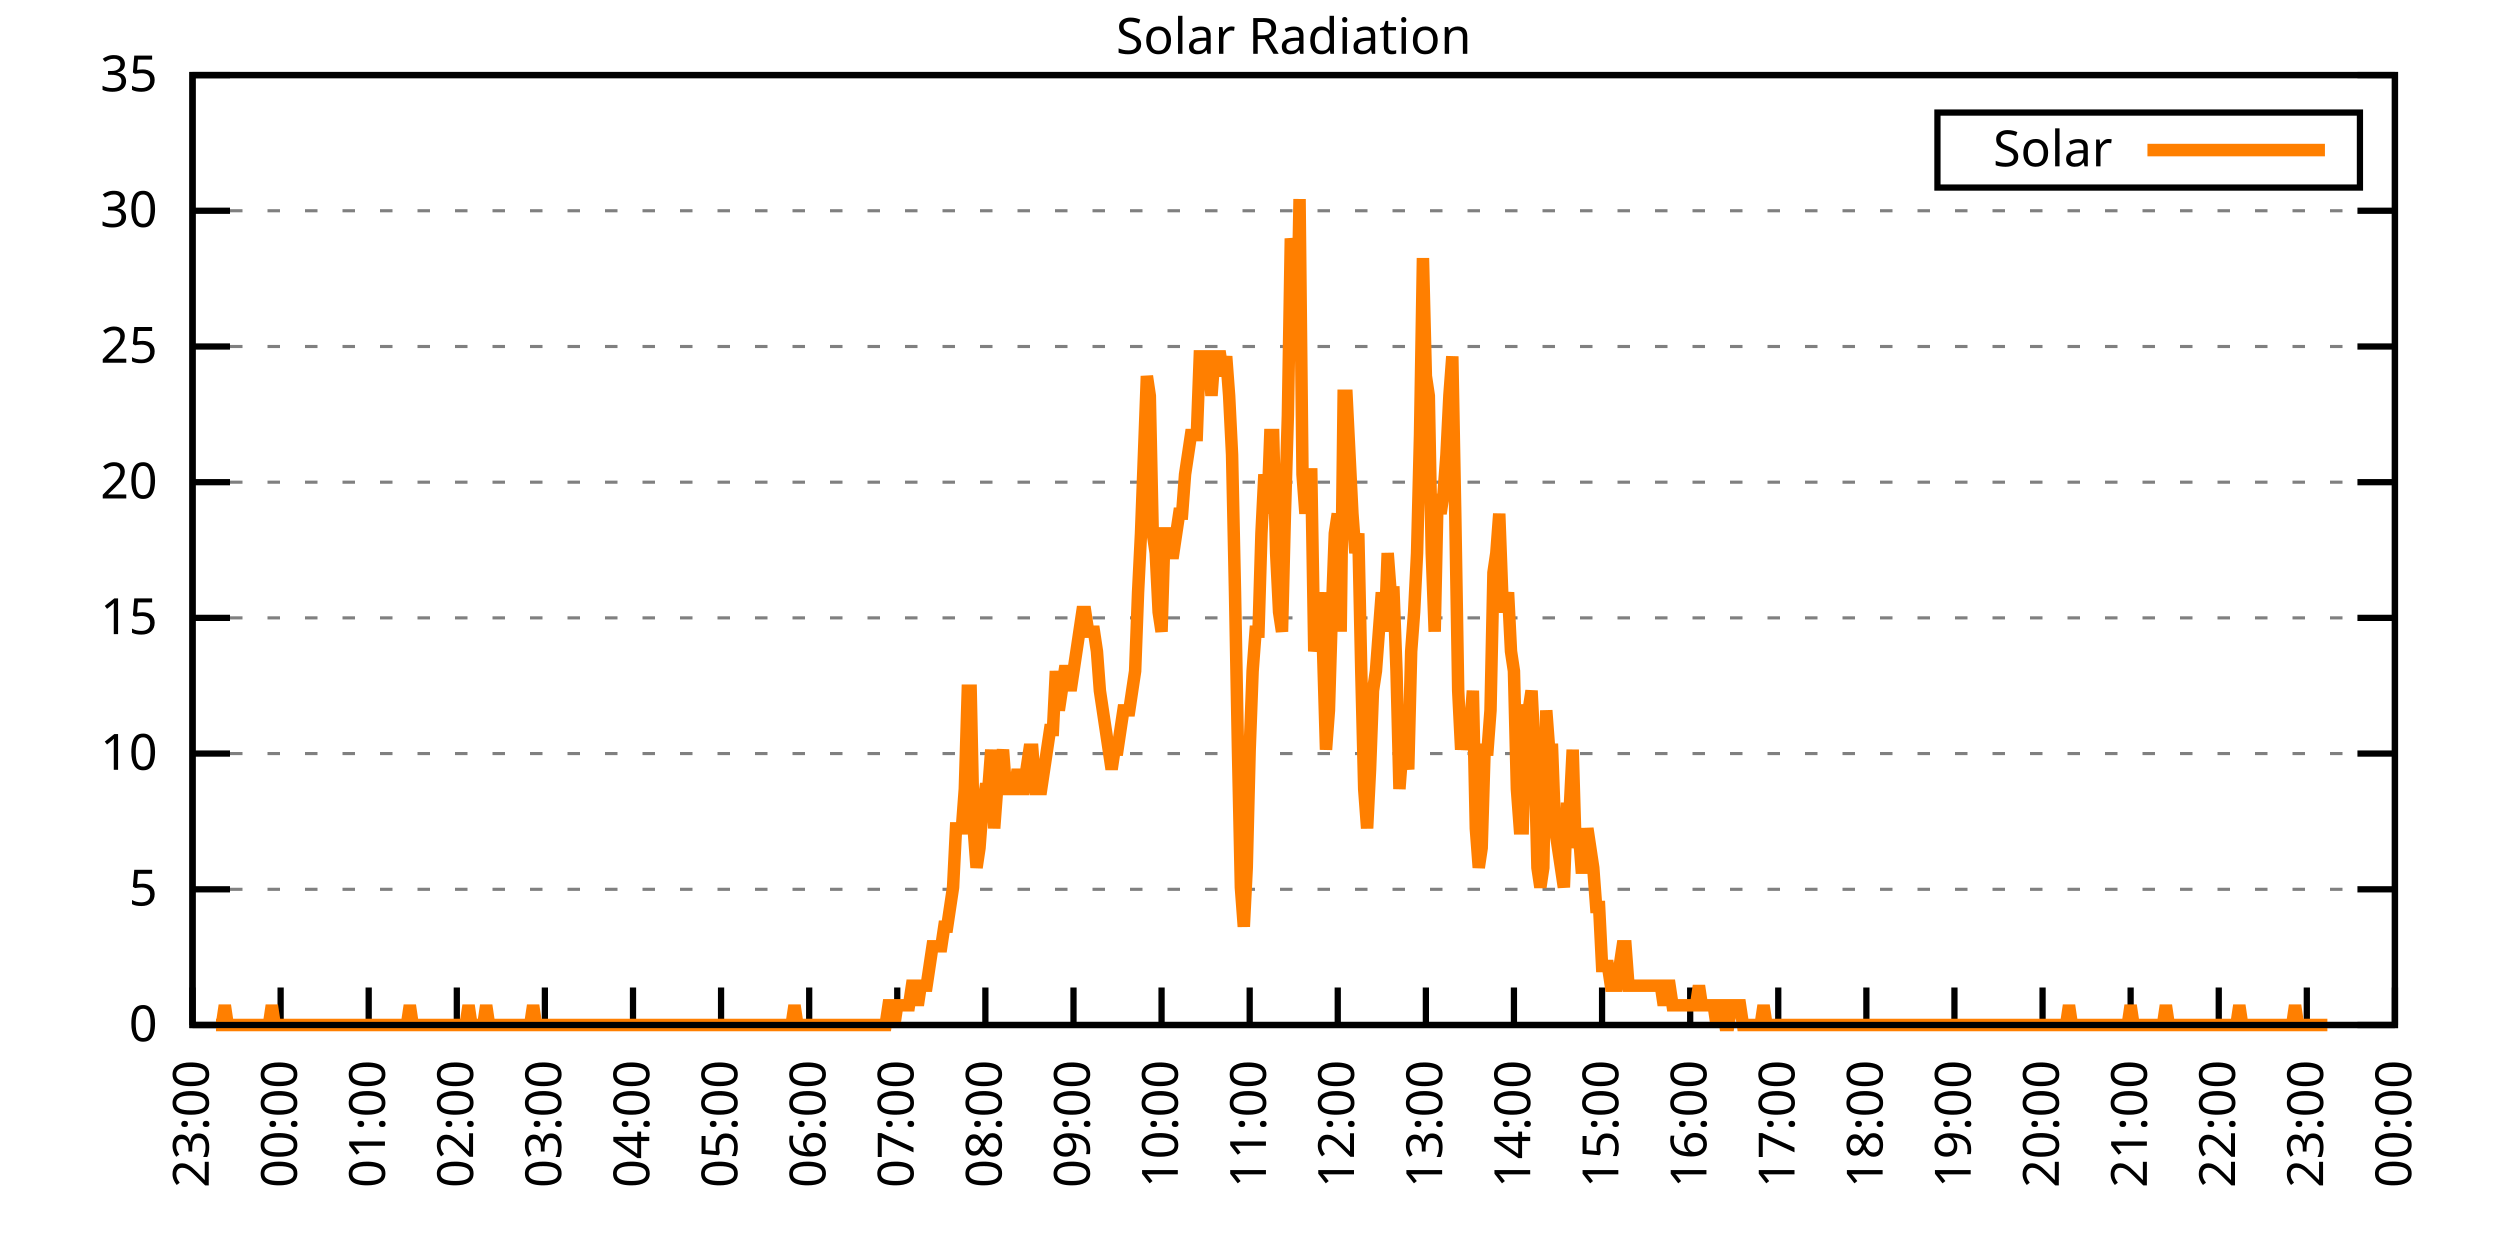
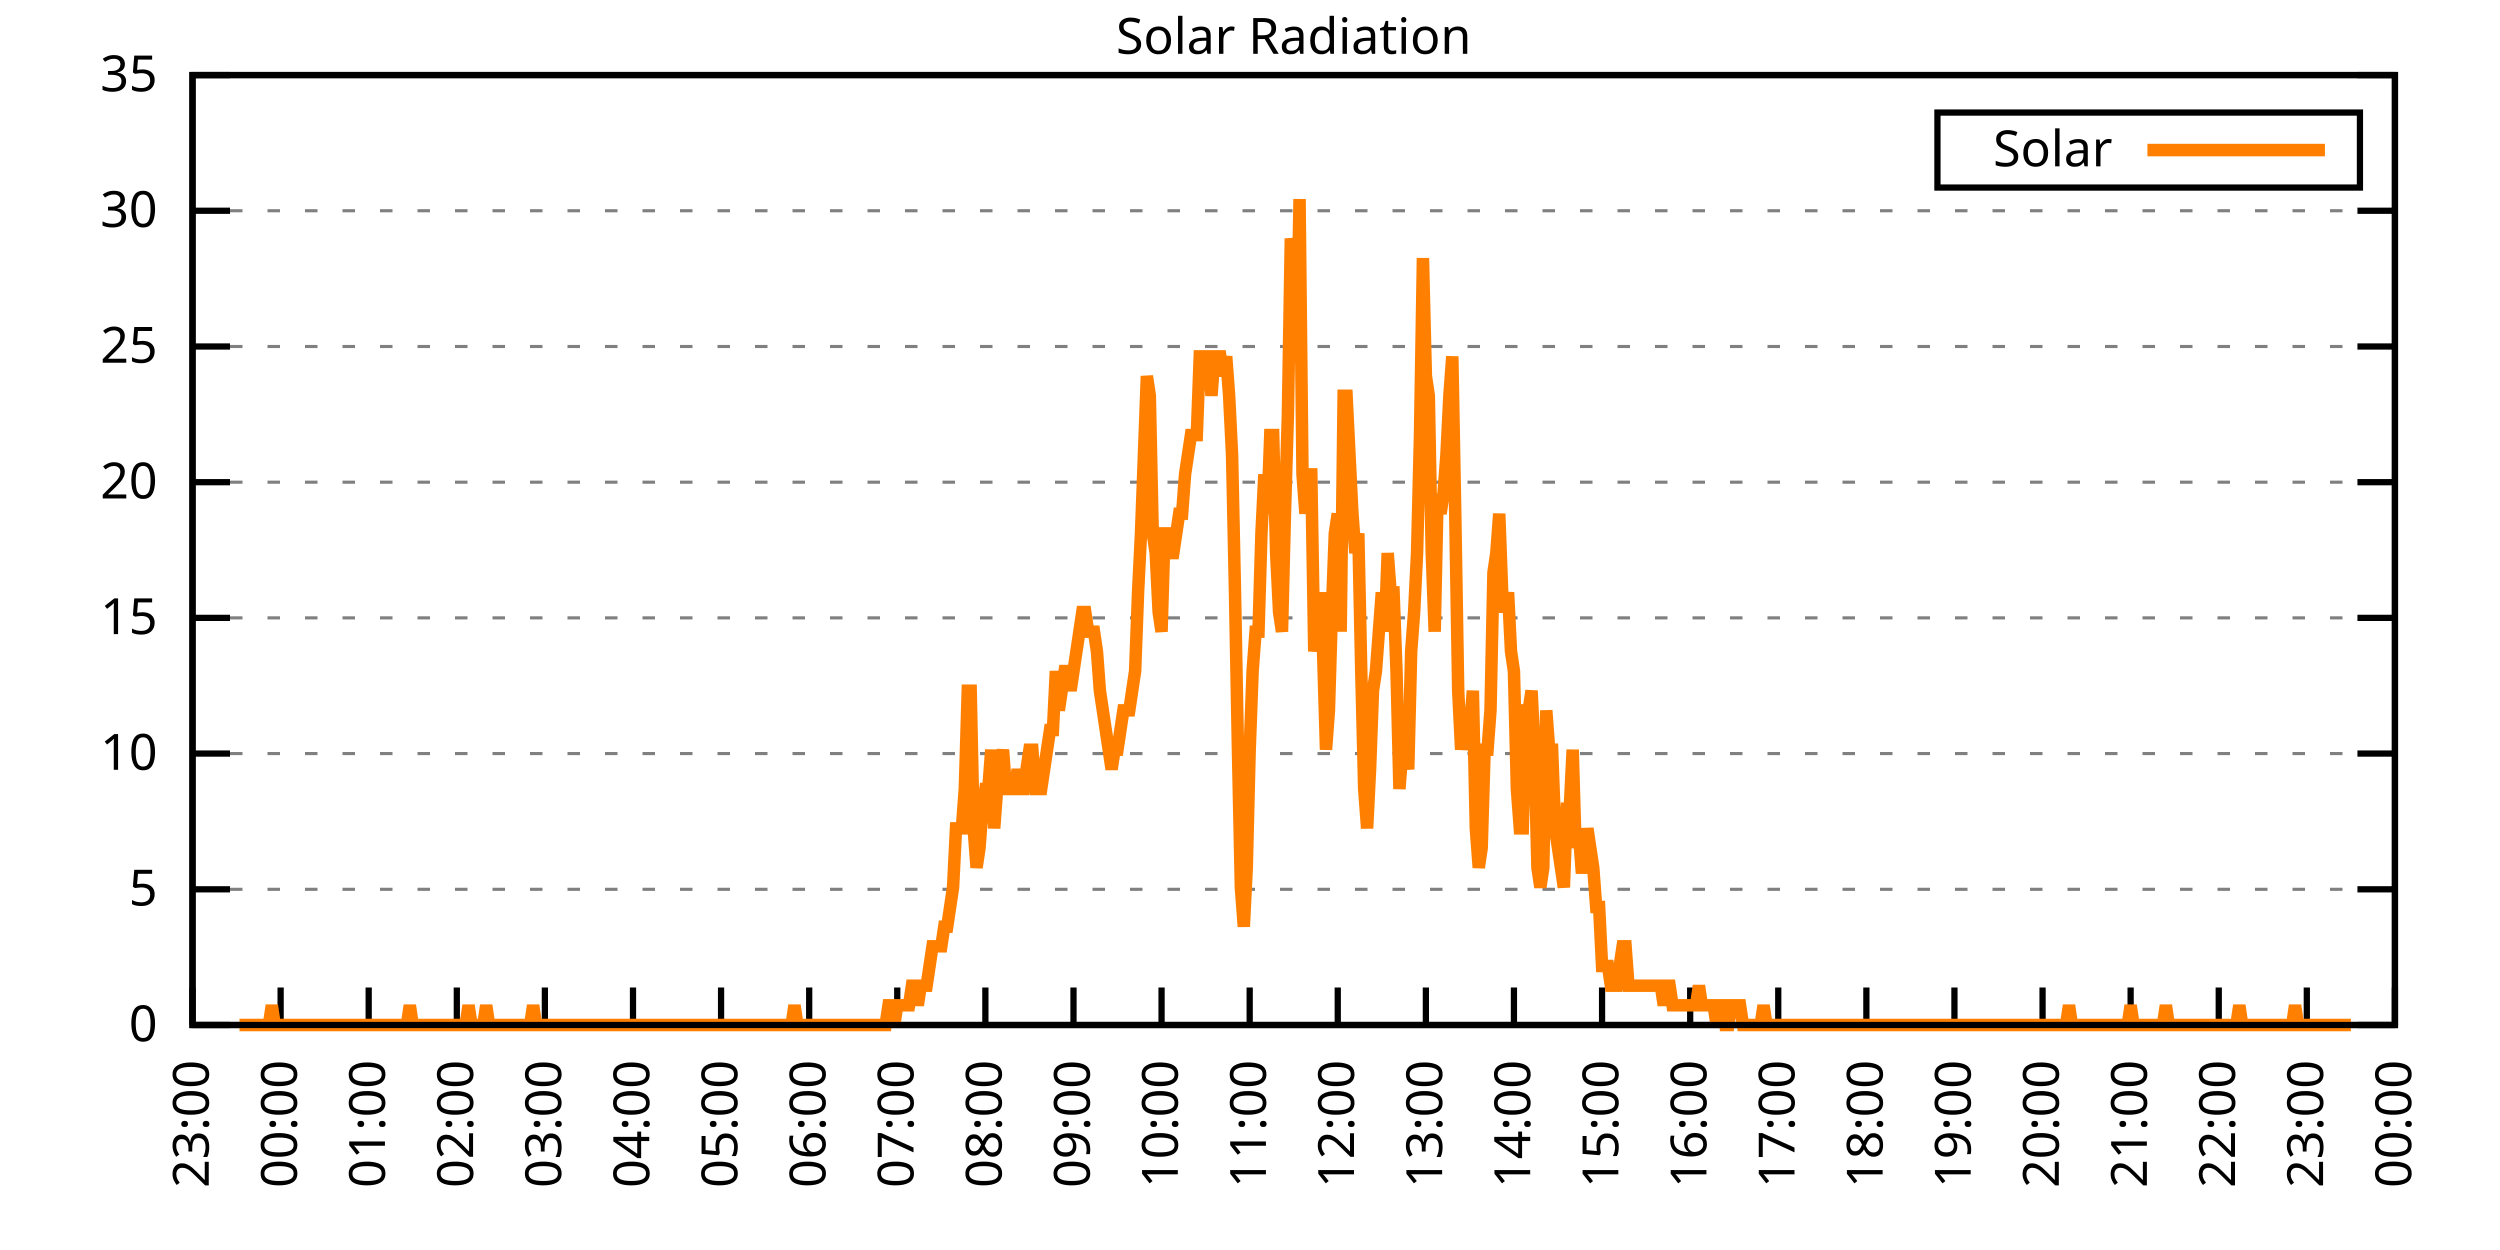
<svg xmlns="http://www.w3.org/2000/svg" xmlns:xlink="http://www.w3.org/1999/xlink" width="400" height="200" viewBox="0 0 400 200">
  <g id="gnuplot_canvas">
    <rect x="0" y="0" width="400" height="200" fill="none" />
    <defs>
      <circle id="gpDot" r="0.5" stroke-width="0.5" stroke="currentColor" />
      <path id="gpPt0" stroke-width="0.333" stroke="currentColor" d="M-1,0 h2 M0,-1 v2" />
      <path id="gpPt1" stroke-width="0.333" stroke="currentColor" d="M-1,-1 L1,1 M1,-1 L-1,1" />
      <path id="gpPt2" stroke-width="0.333" stroke="currentColor" d="M-1,0 L1,0 M0,-1 L0,1 M-1,-1 L1,1 M-1,1 L1,-1" />
      <rect id="gpPt3" stroke-width="0.333" stroke="currentColor" x="-1" y="-1" width="2" height="2" />
      <rect id="gpPt4" stroke-width="0.333" stroke="currentColor" fill="currentColor" x="-1" y="-1" width="2" height="2" />
      <circle id="gpPt5" stroke-width="0.333" stroke="currentColor" cx="0" cy="0" r="1" />
      <use xlink:href="#gpPt5" id="gpPt6" fill="currentColor" stroke="none" />
      <path id="gpPt7" stroke-width="0.333" stroke="currentColor" d="M0,-1.33 L-1.33,0.67 L1.33,0.67 z" />
      <use xlink:href="#gpPt7" id="gpPt8" fill="currentColor" stroke="none" />
      <use xlink:href="#gpPt7" id="gpPt9" stroke="currentColor" transform="rotate(180)" />
      <use xlink:href="#gpPt9" id="gpPt10" fill="currentColor" stroke="none" />
      <use xlink:href="#gpPt3" id="gpPt11" stroke="currentColor" transform="rotate(45)" />
      <use xlink:href="#gpPt11" id="gpPt12" fill="currentColor" stroke="none" />
      <path id="gpPt13" stroke-width="0.333" stroke="currentColor" d="M0,1.330 L1.265,0.411 L0.782,-1.067 L-0.782,-1.076 L-1.265,0.411 z" />
      <use xlink:href="#gpPt13" id="gpPt14" fill="currentColor" stroke="none" />
      <filter id="textbox" filterUnits="objectBoundingBox" x="0" y="0" height="1" width="1">
        <feFlood flood-color="white" flood-opacity="1" result="bgnd" />
        <feComposite in="SourceGraphic" in2="bgnd" operator="atop" />
      </filter>
      <filter id="greybox" filterUnits="objectBoundingBox" x="0" y="0" height="1" width="1">
        <feFlood flood-color="lightgrey" flood-opacity="1" result="grey" />
        <feComposite in="SourceGraphic" in2="grey" operator="atop" />
      </filter>
    </defs>
    <g fill="none" color="white" stroke="currentColor" stroke-width="1.00" stroke-linecap="butt" stroke-linejoin="miter">
</g>
    <g fill="none" color="black" stroke="currentColor" stroke-width="1.00" stroke-linecap="butt" stroke-linejoin="miter">
      <g stroke="none" shape-rendering="crispEdges">
        <polygon fill="rgb(255, 255, 255)" points="30.80,164.00 383.18,164.00 383.18,12.02 30.80,12.02 " />
      </g>
    </g>
    <g fill="none" color="black" stroke="currentColor" stroke-width="1.00" stroke-linecap="butt" stroke-linejoin="miter">
</g>
    <g fill="none" color="black" stroke="black" stroke-width="0.50" stroke-linecap="butt" stroke-linejoin="miter">
</g>
    <g fill="none" color="gray" stroke="currentColor" stroke-width="0.50" stroke-linecap="butt" stroke-linejoin="miter">
      <path stroke="gray" stroke-dasharray="2,4" class="gridline" d="M30.80,164.00 L383.19,164.00  " />
    </g>
    <g fill="none" color="gray" stroke="gray" stroke-width="1.00" stroke-linecap="butt" stroke-linejoin="miter">
</g>
    <g fill="none" color="black" stroke="currentColor" stroke-width="1.00" stroke-linecap="butt" stroke-linejoin="miter">
      <path stroke="black" d="M30.80,164.00 L36.80,164.00 M383.19,164.00 L377.19,164.00  " />
      <g transform="translate(25.20,166.60)" stroke="none" fill="black" font-family="Sans" font-size="8.00" text-anchor="end">
        <text>
          <tspan font-family="Sans"> 0</tspan>
        </text>
      </g>
    </g>
    <g fill="none" color="black" stroke="currentColor" stroke-width="1.00" stroke-linecap="butt" stroke-linejoin="miter">
</g>
    <g fill="none" color="black" stroke="black" stroke-width="0.50" stroke-linecap="butt" stroke-linejoin="miter">
</g>
    <g fill="none" color="gray" stroke="currentColor" stroke-width="0.50" stroke-linecap="butt" stroke-linejoin="miter">
      <path stroke="gray" stroke-dasharray="2,4" class="gridline" d="M30.80,142.29 L383.19,142.29  " />
    </g>
    <g fill="none" color="gray" stroke="gray" stroke-width="1.00" stroke-linecap="butt" stroke-linejoin="miter">
</g>
    <g fill="none" color="black" stroke="currentColor" stroke-width="1.00" stroke-linecap="butt" stroke-linejoin="miter">
      <path stroke="black" d="M30.80,142.29 L36.80,142.29 M383.19,142.29 L377.19,142.29  " />
      <g transform="translate(25.20,144.89)" stroke="none" fill="black" font-family="Sans" font-size="8.00" text-anchor="end">
        <text>
          <tspan font-family="Sans"> 5</tspan>
        </text>
      </g>
    </g>
    <g fill="none" color="black" stroke="currentColor" stroke-width="1.00" stroke-linecap="butt" stroke-linejoin="miter">
</g>
    <g fill="none" color="black" stroke="black" stroke-width="0.50" stroke-linecap="butt" stroke-linejoin="miter">
</g>
    <g fill="none" color="gray" stroke="currentColor" stroke-width="0.50" stroke-linecap="butt" stroke-linejoin="miter">
      <path stroke="gray" stroke-dasharray="2,4" class="gridline" d="M30.80,120.57 L383.19,120.57  " />
    </g>
    <g fill="none" color="gray" stroke="gray" stroke-width="1.00" stroke-linecap="butt" stroke-linejoin="miter">
</g>
    <g fill="none" color="black" stroke="currentColor" stroke-width="1.00" stroke-linecap="butt" stroke-linejoin="miter">
      <path stroke="black" d="M30.80,120.57 L36.80,120.57 M383.19,120.57 L377.19,120.57  " />
      <g transform="translate(25.20,123.17)" stroke="none" fill="black" font-family="Sans" font-size="8.00" text-anchor="end">
        <text>
          <tspan font-family="Sans"> 10</tspan>
        </text>
      </g>
    </g>
    <g fill="none" color="black" stroke="currentColor" stroke-width="1.00" stroke-linecap="butt" stroke-linejoin="miter">
</g>
    <g fill="none" color="black" stroke="black" stroke-width="0.50" stroke-linecap="butt" stroke-linejoin="miter">
</g>
    <g fill="none" color="gray" stroke="currentColor" stroke-width="0.50" stroke-linecap="butt" stroke-linejoin="miter">
      <path stroke="gray" stroke-dasharray="2,4" class="gridline" d="M30.80,98.86 L383.19,98.86  " />
    </g>
    <g fill="none" color="gray" stroke="gray" stroke-width="1.00" stroke-linecap="butt" stroke-linejoin="miter">
</g>
    <g fill="none" color="black" stroke="currentColor" stroke-width="1.00" stroke-linecap="butt" stroke-linejoin="miter">
      <path stroke="black" d="M30.80,98.86 L36.80,98.86 M383.19,98.86 L377.19,98.86  " />
      <g transform="translate(25.20,101.46)" stroke="none" fill="black" font-family="Sans" font-size="8.00" text-anchor="end">
        <text>
          <tspan font-family="Sans"> 15</tspan>
        </text>
      </g>
    </g>
    <g fill="none" color="black" stroke="currentColor" stroke-width="1.00" stroke-linecap="butt" stroke-linejoin="miter">
</g>
    <g fill="none" color="black" stroke="black" stroke-width="0.50" stroke-linecap="butt" stroke-linejoin="miter">
</g>
    <g fill="none" color="gray" stroke="currentColor" stroke-width="0.50" stroke-linecap="butt" stroke-linejoin="miter">
      <path stroke="gray" stroke-dasharray="2,4" class="gridline" d="M30.80,77.15 L383.19,77.15  " />
    </g>
    <g fill="none" color="gray" stroke="gray" stroke-width="1.00" stroke-linecap="butt" stroke-linejoin="miter">
</g>
    <g fill="none" color="black" stroke="currentColor" stroke-width="1.00" stroke-linecap="butt" stroke-linejoin="miter">
      <path stroke="black" d="M30.80,77.15 L36.80,77.15 M383.19,77.15 L377.19,77.15  " />
      <g transform="translate(25.20,79.75)" stroke="none" fill="black" font-family="Sans" font-size="8.00" text-anchor="end">
        <text>
          <tspan font-family="Sans"> 20</tspan>
        </text>
      </g>
    </g>
    <g fill="none" color="black" stroke="currentColor" stroke-width="1.00" stroke-linecap="butt" stroke-linejoin="miter">
</g>
    <g fill="none" color="black" stroke="black" stroke-width="0.50" stroke-linecap="butt" stroke-linejoin="miter">
</g>
    <g fill="none" color="gray" stroke="currentColor" stroke-width="0.50" stroke-linecap="butt" stroke-linejoin="miter">
      <path stroke="gray" stroke-dasharray="2,4" class="gridline" d="M30.80,55.44 L383.19,55.44  " />
    </g>
    <g fill="none" color="gray" stroke="gray" stroke-width="1.00" stroke-linecap="butt" stroke-linejoin="miter">
</g>
    <g fill="none" color="black" stroke="currentColor" stroke-width="1.00" stroke-linecap="butt" stroke-linejoin="miter">
      <path stroke="black" d="M30.80,55.44 L36.80,55.44 M383.19,55.44 L377.19,55.44  " />
      <g transform="translate(25.20,58.04)" stroke="none" fill="black" font-family="Sans" font-size="8.00" text-anchor="end">
        <text>
          <tspan font-family="Sans"> 25</tspan>
        </text>
      </g>
    </g>
    <g fill="none" color="black" stroke="currentColor" stroke-width="1.00" stroke-linecap="butt" stroke-linejoin="miter">
</g>
    <g fill="none" color="black" stroke="black" stroke-width="0.50" stroke-linecap="butt" stroke-linejoin="miter">
</g>
    <g fill="none" color="gray" stroke="currentColor" stroke-width="0.50" stroke-linecap="butt" stroke-linejoin="miter">
      <path stroke="gray" stroke-dasharray="2,4" class="gridline" d="M30.80,33.72 L383.19,33.72  " />
    </g>
    <g fill="none" color="gray" stroke="gray" stroke-width="1.00" stroke-linecap="butt" stroke-linejoin="miter">
</g>
    <g fill="none" color="black" stroke="currentColor" stroke-width="1.00" stroke-linecap="butt" stroke-linejoin="miter">
      <path stroke="black" d="M30.80,33.72 L36.80,33.72 M383.19,33.72 L377.19,33.72  " />
      <g transform="translate(25.20,36.32)" stroke="none" fill="black" font-family="Sans" font-size="8.00" text-anchor="end">
        <text>
          <tspan font-family="Sans"> 30</tspan>
        </text>
      </g>
    </g>
    <g fill="none" color="black" stroke="currentColor" stroke-width="1.00" stroke-linecap="butt" stroke-linejoin="miter">
</g>
    <g fill="none" color="black" stroke="black" stroke-width="0.50" stroke-linecap="butt" stroke-linejoin="miter">
</g>
    <g fill="none" color="gray" stroke="currentColor" stroke-width="0.50" stroke-linecap="butt" stroke-linejoin="miter">
      <path stroke="gray" stroke-dasharray="2,4" class="gridline" d="M30.80,12.01 L383.19,12.01  " />
    </g>
    <g fill="none" color="gray" stroke="gray" stroke-width="1.00" stroke-linecap="butt" stroke-linejoin="miter">
</g>
    <g fill="none" color="black" stroke="currentColor" stroke-width="1.00" stroke-linecap="butt" stroke-linejoin="miter">
      <path stroke="black" d="M30.80,12.01 L36.80,12.01 M383.19,12.01 L377.19,12.01  " />
      <g transform="translate(25.20,14.61)" stroke="none" fill="black" font-family="Sans" font-size="8.00" text-anchor="end">
        <text>
          <tspan font-family="Sans"> 35</tspan>
        </text>
      </g>
    </g>
    <g fill="none" color="black" stroke="currentColor" stroke-width="1.00" stroke-linecap="butt" stroke-linejoin="miter">
      <path stroke="black" d="M30.80,164.00 L30.80,158.00  " />
      <g transform="translate(33.40,169.60) rotate(270.00)" stroke="none" fill="black" font-family="Sans" font-size="8.00" text-anchor="end">
        <text>
          <tspan font-family="Sans">23:00</tspan>
        </text>
      </g>
    </g>
    <g fill="none" color="black" stroke="currentColor" stroke-width="1.00" stroke-linecap="butt" stroke-linejoin="miter">
      <path stroke="black" d="M44.90,164.00 L44.90,158.00  " />
      <g transform="translate(47.50,169.60) rotate(270.00)" stroke="none" fill="black" font-family="Sans" font-size="8.00" text-anchor="end">
        <text>
          <tspan font-family="Sans">00:00</tspan>
        </text>
      </g>
    </g>
    <g fill="none" color="black" stroke="currentColor" stroke-width="1.00" stroke-linecap="butt" stroke-linejoin="miter">
      <path stroke="black" d="M58.99,164.00 L58.99,158.00  " />
      <g transform="translate(61.59,169.60) rotate(270.00)" stroke="none" fill="black" font-family="Sans" font-size="8.00" text-anchor="end">
        <text>
          <tspan font-family="Sans">01:00</tspan>
        </text>
      </g>
    </g>
    <g fill="none" color="black" stroke="currentColor" stroke-width="1.00" stroke-linecap="butt" stroke-linejoin="miter">
      <path stroke="black" d="M73.09,164.00 L73.09,158.00  " />
      <g transform="translate(75.69,169.60) rotate(270.00)" stroke="none" fill="black" font-family="Sans" font-size="8.00" text-anchor="end">
        <text>
          <tspan font-family="Sans">02:00</tspan>
        </text>
      </g>
    </g>
    <g fill="none" color="black" stroke="currentColor" stroke-width="1.00" stroke-linecap="butt" stroke-linejoin="miter">
      <path stroke="black" d="M87.18,164.00 L87.18,158.00  " />
      <g transform="translate(89.78,169.60) rotate(270.00)" stroke="none" fill="black" font-family="Sans" font-size="8.00" text-anchor="end">
        <text>
          <tspan font-family="Sans">03:00</tspan>
        </text>
      </g>
    </g>
    <g fill="none" color="black" stroke="currentColor" stroke-width="1.00" stroke-linecap="butt" stroke-linejoin="miter">
      <path stroke="black" d="M101.28,164.00 L101.28,158.00  " />
      <g transform="translate(103.88,169.60) rotate(270.00)" stroke="none" fill="black" font-family="Sans" font-size="8.00" text-anchor="end">
        <text>
          <tspan font-family="Sans">04:00</tspan>
        </text>
      </g>
    </g>
    <g fill="none" color="black" stroke="currentColor" stroke-width="1.00" stroke-linecap="butt" stroke-linejoin="miter">
      <path stroke="black" d="M115.37,164.00 L115.37,158.00  " />
      <g transform="translate(117.97,169.60) rotate(270.00)" stroke="none" fill="black" font-family="Sans" font-size="8.00" text-anchor="end">
        <text>
          <tspan font-family="Sans">05:00</tspan>
        </text>
      </g>
    </g>
    <g fill="none" color="black" stroke="currentColor" stroke-width="1.00" stroke-linecap="butt" stroke-linejoin="miter">
      <path stroke="black" d="M129.47,164.00 L129.47,158.00  " />
      <g transform="translate(132.07,169.60) rotate(270.00)" stroke="none" fill="black" font-family="Sans" font-size="8.00" text-anchor="end">
        <text>
          <tspan font-family="Sans">06:00</tspan>
        </text>
      </g>
    </g>
    <g fill="none" color="black" stroke="currentColor" stroke-width="1.00" stroke-linecap="butt" stroke-linejoin="miter">
      <path stroke="black" d="M143.56,164.00 L143.56,158.00  " />
      <g transform="translate(146.16,169.60) rotate(270.00)" stroke="none" fill="black" font-family="Sans" font-size="8.00" text-anchor="end">
        <text>
          <tspan font-family="Sans">07:00</tspan>
        </text>
      </g>
    </g>
    <g fill="none" color="black" stroke="currentColor" stroke-width="1.00" stroke-linecap="butt" stroke-linejoin="miter">
      <path stroke="black" d="M157.66,164.00 L157.66,158.00  " />
      <g transform="translate(160.26,169.60) rotate(270.00)" stroke="none" fill="black" font-family="Sans" font-size="8.00" text-anchor="end">
        <text>
          <tspan font-family="Sans">08:00</tspan>
        </text>
      </g>
    </g>
    <g fill="none" color="black" stroke="currentColor" stroke-width="1.00" stroke-linecap="butt" stroke-linejoin="miter">
      <path stroke="black" d="M171.76,164.00 L171.76,158.00  " />
      <g transform="translate(174.36,169.60) rotate(270.00)" stroke="none" fill="black" font-family="Sans" font-size="8.00" text-anchor="end">
        <text>
          <tspan font-family="Sans">09:00</tspan>
        </text>
      </g>
    </g>
    <g fill="none" color="black" stroke="currentColor" stroke-width="1.00" stroke-linecap="butt" stroke-linejoin="miter">
      <path stroke="black" d="M185.85,164.00 L185.85,158.00  " />
      <g transform="translate(188.45,169.60) rotate(270.00)" stroke="none" fill="black" font-family="Sans" font-size="8.00" text-anchor="end">
        <text>
          <tspan font-family="Sans">10:00</tspan>
        </text>
      </g>
    </g>
    <g fill="none" color="black" stroke="currentColor" stroke-width="1.00" stroke-linecap="butt" stroke-linejoin="miter">
      <path stroke="black" d="M199.95,164.00 L199.95,158.00  " />
      <g transform="translate(202.55,169.60) rotate(270.00)" stroke="none" fill="black" font-family="Sans" font-size="8.00" text-anchor="end">
        <text>
          <tspan font-family="Sans">11:00</tspan>
        </text>
      </g>
    </g>
    <g fill="none" color="black" stroke="currentColor" stroke-width="1.00" stroke-linecap="butt" stroke-linejoin="miter">
      <path stroke="black" d="M214.04,164.00 L214.04,158.00  " />
      <g transform="translate(216.64,169.60) rotate(270.00)" stroke="none" fill="black" font-family="Sans" font-size="8.00" text-anchor="end">
        <text>
          <tspan font-family="Sans">12:00</tspan>
        </text>
      </g>
    </g>
    <g fill="none" color="black" stroke="currentColor" stroke-width="1.00" stroke-linecap="butt" stroke-linejoin="miter">
      <path stroke="black" d="M228.14,164.00 L228.14,158.00  " />
      <g transform="translate(230.74,169.60) rotate(270.00)" stroke="none" fill="black" font-family="Sans" font-size="8.00" text-anchor="end">
        <text>
          <tspan font-family="Sans">13:00</tspan>
        </text>
      </g>
    </g>
    <g fill="none" color="black" stroke="currentColor" stroke-width="1.00" stroke-linecap="butt" stroke-linejoin="miter">
      <path stroke="black" d="M242.23,164.00 L242.23,158.00  " />
      <g transform="translate(244.83,169.60) rotate(270.00)" stroke="none" fill="black" font-family="Sans" font-size="8.00" text-anchor="end">
        <text>
          <tspan font-family="Sans">14:00</tspan>
        </text>
      </g>
    </g>
    <g fill="none" color="black" stroke="currentColor" stroke-width="1.00" stroke-linecap="butt" stroke-linejoin="miter">
      <path stroke="black" d="M256.33,164.00 L256.33,158.00  " />
      <g transform="translate(258.93,169.60) rotate(270.00)" stroke="none" fill="black" font-family="Sans" font-size="8.00" text-anchor="end">
        <text>
          <tspan font-family="Sans">15:00</tspan>
        </text>
      </g>
    </g>
    <g fill="none" color="black" stroke="currentColor" stroke-width="1.00" stroke-linecap="butt" stroke-linejoin="miter">
      <path stroke="black" d="M270.43,164.00 L270.43,158.00  " />
      <g transform="translate(273.03,169.60) rotate(270.00)" stroke="none" fill="black" font-family="Sans" font-size="8.00" text-anchor="end">
        <text>
          <tspan font-family="Sans">16:00</tspan>
        </text>
      </g>
    </g>
    <g fill="none" color="black" stroke="currentColor" stroke-width="1.00" stroke-linecap="butt" stroke-linejoin="miter">
      <path stroke="black" d="M284.52,164.00 L284.52,158.00  " />
      <g transform="translate(287.12,169.60) rotate(270.00)" stroke="none" fill="black" font-family="Sans" font-size="8.00" text-anchor="end">
        <text>
          <tspan font-family="Sans">17:00</tspan>
        </text>
      </g>
    </g>
    <g fill="none" color="black" stroke="currentColor" stroke-width="1.00" stroke-linecap="butt" stroke-linejoin="miter">
      <path stroke="black" d="M298.62,164.00 L298.62,158.00  " />
      <g transform="translate(301.22,169.60) rotate(270.00)" stroke="none" fill="black" font-family="Sans" font-size="8.00" text-anchor="end">
        <text>
          <tspan font-family="Sans">18:00</tspan>
        </text>
      </g>
    </g>
    <g fill="none" color="black" stroke="currentColor" stroke-width="1.00" stroke-linecap="butt" stroke-linejoin="miter">
      <path stroke="black" d="M312.71,164.00 L312.71,158.00  " />
      <g transform="translate(315.31,169.60) rotate(270.00)" stroke="none" fill="black" font-family="Sans" font-size="8.00" text-anchor="end">
        <text>
          <tspan font-family="Sans">19:00</tspan>
        </text>
      </g>
    </g>
    <g fill="none" color="black" stroke="currentColor" stroke-width="1.00" stroke-linecap="butt" stroke-linejoin="miter">
      <path stroke="black" d="M326.81,164.00 L326.81,158.00  " />
      <g transform="translate(329.41,169.60) rotate(270.00)" stroke="none" fill="black" font-family="Sans" font-size="8.00" text-anchor="end">
        <text>
          <tspan font-family="Sans">20:00</tspan>
        </text>
      </g>
    </g>
    <g fill="none" color="black" stroke="currentColor" stroke-width="1.00" stroke-linecap="butt" stroke-linejoin="miter">
      <path stroke="black" d="M340.90,164.00 L340.90,158.00  " />
      <g transform="translate(343.50,169.60) rotate(270.00)" stroke="none" fill="black" font-family="Sans" font-size="8.00" text-anchor="end">
        <text>
          <tspan font-family="Sans">21:00</tspan>
        </text>
      </g>
    </g>
    <g fill="none" color="black" stroke="currentColor" stroke-width="1.00" stroke-linecap="butt" stroke-linejoin="miter">
      <path stroke="black" d="M355.00,164.00 L355.00,158.00  " />
      <g transform="translate(357.60,169.60) rotate(270.00)" stroke="none" fill="black" font-family="Sans" font-size="8.00" text-anchor="end">
        <text>
          <tspan font-family="Sans">22:00</tspan>
        </text>
      </g>
    </g>
    <g fill="none" color="black" stroke="currentColor" stroke-width="1.00" stroke-linecap="butt" stroke-linejoin="miter">
      <path stroke="black" d="M369.09,164.00 L369.09,158.00  " />
      <g transform="translate(371.69,169.60) rotate(270.00)" stroke="none" fill="black" font-family="Sans" font-size="8.00" text-anchor="end">
        <text>
          <tspan font-family="Sans">23:00</tspan>
        </text>
      </g>
    </g>
    <g fill="none" color="black" stroke="currentColor" stroke-width="1.00" stroke-linecap="butt" stroke-linejoin="miter">
      <path stroke="black" d="M383.19,164.00 L383.19,158.00  " />
      <g transform="translate(385.79,169.60) rotate(270.00)" stroke="none" fill="black" font-family="Sans" font-size="8.00" text-anchor="end">
        <text>
          <tspan font-family="Sans">00:00</tspan>
        </text>
      </g>
    </g>
    <g fill="none" color="black" stroke="currentColor" stroke-width="1.00" stroke-linecap="butt" stroke-linejoin="miter">
</g>
    <g fill="none" color="black" stroke="currentColor" stroke-width="1.00" stroke-linecap="butt" stroke-linejoin="miter">
      <path stroke="black" d="M30.80,12.01 L30.80,164.00 L383.19,164.00 L383.19,12.01 L30.80,12.01 Z  " />
    </g>
    <g fill="none" color="black" stroke="currentColor" stroke-width="1.00" stroke-linecap="butt" stroke-linejoin="miter">
</g>
    <g fill="none" color="black" stroke="currentColor" stroke-width="1.00" stroke-linecap="butt" stroke-linejoin="miter">
      <path stroke="black" d="M309.99,30.01 L309.99,18.01 L377.59,18.01 L377.59,30.01 L309.99,30.01 Z  " />
    </g>
    <g id="Solar_Radiation_plot_1">
      <g fill="none" color="white" stroke="black" stroke-width="2.00" stroke-linecap="butt" stroke-linejoin="miter">
</g>
      <g fill="none" color="black" stroke="currentColor" stroke-width="2.00" stroke-linecap="butt" stroke-linejoin="miter">
        <g transform="translate(337.99,26.61)" stroke="none" fill="black" font-family="Sans" font-size="8.00" text-anchor="end">
          <text>
            <tspan font-family="Sans">Solar</tspan>
          </text>
        </g>
      </g>
      <g fill="none" color="black" stroke="currentColor" stroke-width="2.00" stroke-linecap="butt" stroke-linejoin="miter">
-         <path stroke="rgb(255, 127,   0)" d="M343.59,24.01 L371.99,24.01 M34.56,164.00 L35.03,164.00 L35.50,164.00 L35.97,160.85 L36.44,164.00 L36.91,164.00   L37.38,164.00 L37.85,164.00 L38.32,164.00 L38.79,164.00 L39.26,164.00 L39.73,164.00 L40.20,164.00 L40.67,164.00   L41.14,164.00 L41.61,164.00 L42.08,164.00 L42.55,164.00 L43.02,164.00 L43.49,160.85 L43.96,164.00 L44.43,164.00   L44.90,164.00 L45.37,164.00 L45.84,164.00 L46.31,164.00 L46.78,164.00 L47.24,164.00 L47.71,164.00 L48.18,164.00   L48.65,164.00 L49.12,164.00 L49.59,164.00 L50.06,164.00 L50.53,164.00 L51.00,164.00 L51.47,164.00 L51.94,164.00   L52.41,164.00 L52.88,164.00 L53.35,164.00 L53.82,164.00 L54.29,164.00 L54.76,164.00 L55.23,164.00 L55.70,164.00   L56.17,164.00 L56.64,164.00 L57.11,164.00 L57.58,164.00 L58.05,164.00 L58.52,164.00 L58.99,164.00 L59.46,164.00   L59.93,164.00 L60.40,164.00 L60.87,164.00 L61.34,164.00 L61.81,164.00 L62.28,164.00 L62.75,164.00 L63.22,164.00   L63.69,164.00 L64.16,164.00 L64.63,164.00 L65.10,164.00 L65.57,160.85 L66.04,164.00 L66.51,164.00 L66.98,164.00   L67.45,164.00 L67.92,164.00 L68.39,164.00 L68.86,164.00 L69.33,164.00 L69.80,164.00 L70.27,164.00 L70.74,164.00   L71.21,164.00 L71.68,164.00 L72.15,164.00 L72.62,164.00 L73.09,164.00 L73.56,164.00 L74.03,164.00 L74.50,164.00   L74.97,160.85 L75.44,164.00 L75.91,164.00 L76.38,164.00 L76.85,164.00 L77.32,164.00 L77.79,160.85 L78.26,164.00   L78.73,164.00 L79.19,164.00 L79.66,164.00 L80.13,164.00 L80.60,164.00 L81.07,164.00 L81.54,164.00 L82.01,164.00   L82.48,164.00 L82.95,164.00 L83.42,164.00 L83.89,164.00 L84.36,164.00 L84.83,164.00 L85.30,160.85 L85.77,164.00   L86.24,164.00 L86.71,164.00 L87.18,164.00 L87.65,164.00 L88.12,164.00 L88.59,164.00 L89.06,164.00 L89.53,164.00   L90.00,164.00 L90.47,164.00 L90.94,164.00 L91.41,164.00 L91.88,164.00 L92.35,164.00 L92.82,164.00 L93.29,164.00   L93.76,164.00 L94.23,164.00 L94.70,164.00 L95.17,164.00 L95.64,164.00 L96.11,164.00 L96.58,164.00 L97.05,164.00   L97.52,164.00 L97.99,164.00 L98.46,164.00 L98.93,164.00 L99.40,164.00 L99.87,164.00 L100.34,164.00 L100.81,164.00   L101.28,164.00 L101.75,164.00 L102.22,164.00 L102.69,164.00 L103.16,164.00 L103.63,164.00 L104.10,164.00 L104.57,164.00   L105.04,164.00 L105.51,164.00 L105.98,164.00 L106.45,164.00 L106.92,164.00 L107.39,164.00 L107.86,164.00 L108.33,164.00   L108.80,164.00 L109.27,164.00 L109.74,164.00 L110.21,164.00 L110.68,164.00 L111.14,164.00 L111.61,164.00 L112.08,164.00   L112.55,164.00 L113.02,164.00 L113.49,164.00 L113.96,164.00 L114.43,164.00 L114.90,164.00 L115.37,164.00 L115.84,164.00   L116.31,164.00 L116.78,164.00 L117.25,164.00 L117.72,164.00 L118.19,164.00 L118.66,164.00 L119.13,164.00 L119.60,164.00   L120.07,164.00 L120.54,164.00 L121.01,164.00 L121.48,164.00 L121.95,164.00 L122.42,164.00 L122.89,164.00 L123.36,164.00   L123.83,164.00 L124.30,164.00 L124.77,164.00 L125.24,164.00 L125.71,164.00 L126.18,164.00 L126.65,164.00 L127.12,160.85   L127.59,164.00 L128.06,164.00 L128.53,164.00 L129.00,164.00 L129.47,164.00 L129.94,164.00 L130.41,164.00 L130.88,164.00   L131.35,164.00 L131.82,164.00 L132.29,164.00 L132.76,164.00 L133.23,164.00 L133.70,164.00 L134.17,164.00 L134.64,164.00   L135.11,164.00 L135.58,164.00 L136.05,164.00 L136.52,164.00 L136.99,164.00 L137.46,164.00 L137.93,164.00 L138.40,164.00   L138.87,164.00 L139.34,164.00 L139.81,164.00 L140.28,164.00 L140.75,164.00 L141.22,164.00 L141.69,164.00 L142.16,160.85   L142.63,160.85 L143.09,164.00 L143.56,160.85 L144.03,160.85 L144.50,160.85 L144.97,160.85 L145.44,160.85 L145.91,157.71   L146.38,157.71 L146.85,160.85 L147.32,157.71 L147.79,157.71 L148.26,157.71 L148.73,154.56 L149.20,151.41 L149.67,151.41   L150.14,151.41 L150.61,151.41 L151.08,148.27 L151.55,148.27 L152.02,145.12 L152.49,141.98 L152.96,132.54 L153.43,132.54   L153.90,132.54 L154.37,126.24 L154.84,110.51 L155.31,110.51 L155.78,132.54 L156.25,138.83 L156.72,135.68 L157.19,129.39   L157.66,126.24 L158.13,126.24 L158.60,119.95 L159.07,132.54 L159.54,126.24 L160.01,123.10 L160.48,119.95 L160.95,126.24   L161.42,126.24 L161.89,126.24 L162.36,126.24 L162.83,123.10 L163.30,126.24 L163.77,126.24 L164.24,123.10 L164.71,119.95   L165.18,119.95 L165.65,126.24 L166.12,126.24 L166.59,126.24 L167.06,123.10 L167.53,119.95 L168.00,116.80 L168.47,116.80   L168.94,107.37 L169.41,113.66 L169.88,110.51 L170.35,107.37 L170.82,107.37 L171.29,110.51 L171.76,107.37 L172.23,104.22   L172.70,101.07 L173.17,97.93 L173.64,97.93 L174.11,101.07 L174.58,101.07 L175.04,101.07 L175.51,104.22 L175.98,110.51   L176.45,113.66 L176.92,116.80 L177.39,119.95 L177.86,123.10 L178.33,119.95 L178.80,119.95 L179.27,116.80 L179.74,113.66   L180.21,113.66 L180.68,113.66 L181.15,110.51 L181.62,107.37 L182.09,94.78 L182.56,85.34 L183.03,72.76 L183.50,60.17   L183.97,63.32 L184.44,85.34 L184.91,88.49 L185.38,97.93 L185.85,101.07 L186.32,85.34 L186.79,85.34 L187.26,88.49   L187.73,88.49 L188.20,85.34 L188.67,82.19 L189.14,82.19 L189.61,75.90 L190.08,72.76 L190.55,69.61 L191.02,69.61   L191.49,69.61 L191.96,57.02 L192.43,57.02 L192.90,57.02 L193.37,57.02 L193.84,63.32 L194.31,57.02 L194.78,57.02   L195.25,57.02 L195.72,60.17 L196.19,57.02 L196.66,63.32 L197.13,72.76 L197.60,94.78 L198.07,119.95 L198.54,141.98   L199.01,148.27 L199.48,138.83 L199.95,119.95 L200.42,107.37 L200.89,101.07 L201.36,101.07 L201.83,85.34 L202.30,75.90   L202.77,82.19 L203.24,69.61 L203.71,69.61 L204.18,88.49 L204.65,97.93 L205.12,101.07 L205.59,82.19 L206.06,66.46   L206.53,38.15 L207.00,41.29 L207.46,57.02 L207.93,31.85 L208.40,75.90 L208.87,82.19 L209.34,75.90 L209.81,75.90   L210.28,104.22 L210.75,101.07 L211.22,94.78 L211.69,104.22 L212.16,119.95 L212.63,113.66 L213.10,97.93 L213.57,85.34   L214.04,82.19 L214.51,101.07 L214.98,63.32 L215.45,63.32 L215.92,72.76 L216.39,82.19 L216.86,88.49 L217.33,85.34   L217.80,107.37 L218.27,126.24 L218.74,132.54 L219.21,123.10 L219.68,110.51 L220.15,107.37 L220.62,101.07 L221.09,94.78   L221.56,101.07 L222.03,88.49 L222.50,94.78 L222.97,94.78 L223.44,107.37 L223.91,126.24 L224.38,119.95 L224.85,119.95   L225.32,123.10 L225.79,104.22 L226.26,97.93 L226.73,88.49 L227.20,69.61 L227.67,41.29 L228.14,60.17 L228.61,63.32   L229.08,88.49 L229.55,101.07 L230.02,79.05 L230.49,82.19 L230.96,79.05 L231.43,72.76 L231.90,63.32 L232.37,57.02   L232.84,82.19 L233.31,110.51 L233.78,119.95 L234.25,113.66 L234.72,119.95 L235.19,116.80 L235.66,110.51 L236.13,132.54   L236.60,138.83 L237.07,135.68 L237.54,119.95 L238.01,119.95 L238.48,113.66 L238.95,91.63 L239.41,88.49 L239.88,82.19   L240.35,94.78 L240.82,97.93 L241.29,94.78 L241.76,104.22 L242.23,107.37 L242.70,126.24 L243.17,132.54 L243.64,132.54   L244.11,113.66 L244.58,113.66 L245.05,110.51 L245.52,119.95 L245.99,138.83 L246.46,141.98 L246.93,138.83 L247.40,113.66   L247.87,119.95 L248.34,119.95 L248.81,132.54 L249.28,135.68 L249.75,138.83 L250.22,141.98 L250.69,129.39 L251.16,129.39   L251.63,119.95 L252.10,135.68 L252.57,132.54 L253.04,138.83 L253.51,138.83 L253.98,132.54 L254.45,135.68 L254.92,138.83   L255.39,145.12 L255.86,145.12 L256.33,154.56 L256.80,154.56 L257.27,154.56 L257.74,157.71 L258.21,157.71 L258.68,157.71   L259.15,154.56 L259.62,151.41 L260.09,151.41 L260.56,157.71 L261.03,157.71 L261.50,157.71 L261.97,157.71 L262.44,157.71   L262.91,157.71 L263.38,157.71 L263.85,157.71 L264.32,157.71 L264.79,157.71 L265.26,157.71 L265.73,157.71 L266.20,160.85   L266.67,157.71 L267.14,157.71 L267.61,160.85 L268.08,160.85 L268.55,160.85 L269.02,160.85 L269.49,160.85 L269.96,160.85   L270.43,160.85 L270.90,160.85 L271.36,160.85 L271.83,157.71 L272.30,160.85 L272.77,160.85 L273.24,160.85 L273.71,160.85   L274.18,160.85 L274.65,164.00 L275.12,160.85 L275.59,160.85 L276.06,164.00 L276.53,164.00 L277.00,160.85 L277.47,160.85   L277.94,160.85 L278.41,160.85 L278.88,164.00 L279.35,164.00 L279.82,164.00 L280.29,164.00 L280.76,164.00 L281.23,164.00   L281.70,164.00 L282.17,160.85 L282.64,164.00 L283.11,164.00 L283.58,164.00 L284.05,164.00 L284.52,164.00 L284.99,164.00   L285.46,164.00 L285.93,164.00 L286.40,164.00 L286.87,164.00 L287.34,164.00 L287.81,164.00 L288.28,164.00 L288.75,164.00   L289.22,164.00 L289.69,164.00 L290.16,164.00 L290.63,164.00 L291.10,164.00 L291.57,164.00 L292.04,164.00 L292.51,164.00   L292.98,164.00 L293.45,164.00 L293.92,164.00 L294.39,164.00 L294.86,164.00 L295.33,164.00 L295.80,164.00 L296.27,164.00   L296.74,164.00 L297.21,164.00 L297.68,164.00 L298.15,164.00 L298.62,164.00 L299.09,164.00 L299.56,164.00 L300.03,164.00   L300.50,164.00 L300.97,164.00 L301.44,164.00 L301.91,164.00 L302.38,164.00 L302.85,164.00 L303.31,164.00 L303.78,164.00   L304.25,164.00 L304.72,164.00 L305.19,164.00 L305.66,164.00 L306.13,164.00 L306.60,164.00 L307.07,164.00 L307.54,164.00   L308.01,164.00 L308.48,164.00 L308.95,164.00 L309.42,164.00 L309.89,164.00 L310.36,164.00 L310.83,164.00 L311.30,164.00   L311.77,164.00 L312.24,164.00 L312.71,164.00 L313.18,164.00 L313.65,164.00 L314.12,164.00 L314.59,164.00 L315.06,164.00   L315.53,164.00 L316.00,164.00 L316.47,164.00 L316.94,164.00 L317.41,164.00 L317.88,164.00 L318.35,164.00 L318.82,164.00   L319.29,164.00 L319.76,164.00 L320.23,164.00 L320.70,164.00 L321.17,164.00 L321.64,164.00 L322.11,164.00 L322.58,164.00   L323.05,164.00 L323.52,164.00 L323.99,164.00 L324.46,164.00 L324.93,164.00 L325.40,164.00 L325.87,164.00 L326.34,164.00   L326.81,164.00 L327.28,164.00 L327.75,164.00 L328.22,164.00 L328.69,164.00 L329.16,164.00 L329.63,164.00 L330.10,164.00   L330.57,164.00 L331.04,160.85 L331.51,164.00 L331.98,164.00 L332.45,164.00 L332.92,164.00 L333.39,164.00 L333.86,164.00   L334.33,164.00 L334.80,164.00 L335.26,164.00 L335.73,164.00 L336.20,164.00 L336.67,164.00 L337.14,164.00 L337.61,164.00   L338.08,164.00 L338.55,164.00 L339.02,164.00 L339.49,164.00 L339.96,164.00 L340.43,164.00 L340.90,160.85 L341.37,164.00   L341.84,164.00 L342.31,164.00 L342.78,164.00 L343.25,164.00 L343.72,164.00 L344.19,164.00 L344.66,164.00 L345.13,164.00   L345.60,164.00 L346.07,164.00 L346.54,160.85 L347.01,164.00 L347.48,164.00 L347.95,164.00 L348.42,164.00 L348.89,164.00   L349.36,164.00 L349.83,164.00 L350.30,164.00 L350.77,164.00 L351.24,164.00 L351.71,164.00 L352.18,164.00 L352.65,164.00   L353.12,164.00 L353.59,164.00 L354.06,164.00 L354.53,164.00 L355.00,164.00 L355.47,164.00 L355.94,164.00 L356.41,164.00   L356.88,164.00 L357.35,164.00 L357.82,164.00 L358.29,160.85 L358.76,164.00 L359.23,164.00 L359.70,164.00 L360.17,164.00   L360.64,164.00 L361.11,164.00 L361.58,164.00 L362.05,164.00 L362.52,164.00 L362.99,164.00 L363.46,164.00 L363.93,164.00   L364.40,164.00 L364.87,164.00 L365.34,164.00 L365.81,164.00 L366.28,164.00 L366.75,164.00 L367.21,160.85 L367.68,164.00   L368.15,164.00 L368.62,164.00 L369.09,164.00 L369.56,164.00 L370.03,164.00 L370.50,164.00 L370.97,164.00 L371.44,164.00   L371.91,164.00 L372.38,164.00  " />
+         <path stroke="rgb(255, 127,   0)" d="M343.59,24.01 L371.99,24.01 M38.32,164.00 L38.79,164.00 L39.26,164.00 L39.73,164.00 L40.20,164.00 L40.67,164.00   L41.14,164.00 L41.61,164.00 L42.08,164.00 L42.55,164.00 L43.02,164.00 L43.49,160.85 L43.96,164.00 L44.43,164.00   L44.90,164.00 L45.37,164.00 L45.84,164.00 L46.31,164.00 L46.78,164.00 L47.24,164.00 L47.71,164.00 L48.18,164.00   L48.65,164.00 L49.12,164.00 L49.59,164.00 L50.06,164.00 L50.53,164.00 L51.00,164.00 L51.47,164.00 L51.94,164.00   L52.41,164.00 L52.88,164.00 L53.35,164.00 L53.82,164.00 L54.29,164.00 L54.76,164.00 L55.23,164.00 L55.70,164.00   L56.17,164.00 L56.64,164.00 L57.11,164.00 L57.58,164.00 L58.05,164.00 L58.52,164.00 L58.99,164.00 L59.46,164.00   L59.93,164.00 L60.40,164.00 L60.87,164.00 L61.34,164.00 L61.81,164.00 L62.28,164.00 L62.75,164.00 L63.22,164.00   L63.69,164.00 L64.16,164.00 L64.63,164.00 L65.10,164.00 L65.57,160.85 L66.04,164.00 L66.51,164.00 L66.98,164.00   L67.45,164.00 L67.92,164.00 L68.39,164.00 L68.86,164.00 L69.33,164.00 L69.80,164.00 L70.27,164.00 L70.74,164.00   L71.21,164.00 L71.68,164.00 L72.15,164.00 L72.62,164.00 L73.09,164.00 L73.56,164.00 L74.03,164.00 L74.50,164.00   L74.97,160.85 L75.44,164.00 L75.91,164.00 L76.38,164.00 L76.85,164.00 L77.32,164.00 L77.79,160.85 L78.26,164.00   L78.73,164.00 L79.19,164.00 L79.66,164.00 L80.13,164.00 L80.60,164.00 L81.07,164.00 L81.54,164.00 L82.01,164.00   L82.48,164.00 L82.95,164.00 L83.42,164.00 L83.89,164.00 L84.36,164.00 L84.83,164.00 L85.30,160.85 L85.77,164.00   L86.24,164.00 L86.71,164.00 L87.18,164.00 L87.65,164.00 L88.12,164.00 L88.59,164.00 L89.06,164.00 L89.53,164.00   L90.00,164.00 L90.47,164.00 L90.94,164.00 L91.41,164.00 L91.88,164.00 L92.35,164.00 L92.82,164.00 L93.29,164.00   L93.76,164.00 L94.23,164.00 L94.70,164.00 L95.17,164.00 L95.64,164.00 L96.11,164.00 L96.58,164.00 L97.05,164.00   L97.52,164.00 L97.99,164.00 L98.46,164.00 L98.93,164.00 L99.40,164.00 L99.87,164.00 L100.34,164.00 L100.81,164.00   L101.28,164.00 L101.75,164.00 L102.22,164.00 L102.69,164.00 L103.16,164.00 L103.63,164.00 L104.10,164.00 L104.57,164.00   L105.04,164.00 L105.51,164.00 L105.98,164.00 L106.45,164.00 L106.92,164.00 L107.39,164.00 L107.86,164.00 L108.33,164.00   L108.80,164.00 L109.27,164.00 L109.74,164.00 L110.21,164.00 L110.68,164.00 L111.14,164.00 L111.61,164.00 L112.08,164.00   L112.55,164.00 L113.02,164.00 L113.49,164.00 L113.96,164.00 L114.43,164.00 L114.90,164.00 L115.37,164.00 L115.84,164.00   L116.31,164.00 L116.78,164.00 L117.25,164.00 L117.72,164.00 L118.19,164.00 L118.66,164.00 L119.13,164.00 L119.60,164.00   L120.07,164.00 L120.54,164.00 L121.01,164.00 L121.48,164.00 L121.95,164.00 L122.42,164.00 L122.89,164.00 L123.36,164.00   L123.83,164.00 L124.30,164.00 L124.77,164.00 L125.24,164.00 L125.71,164.00 L126.18,164.00 L126.65,164.00 L127.12,160.85   L127.59,164.00 L128.06,164.00 L128.53,164.00 L129.00,164.00 L129.47,164.00 L129.94,164.00 L130.41,164.00 L130.88,164.00   L131.35,164.00 L131.82,164.00 L132.29,164.00 L132.76,164.00 L133.23,164.00 L133.70,164.00 L134.17,164.00 L134.64,164.00   L135.11,164.00 L135.58,164.00 L136.05,164.00 L136.52,164.00 L136.99,164.00 L137.46,164.00 L137.93,164.00 L138.40,164.00   L138.87,164.00 L139.34,164.00 L139.81,164.00 L140.28,164.00 L140.75,164.00 L141.22,164.00 L141.69,164.00 L142.16,160.85   L142.63,160.85 L143.09,164.00 L143.56,160.85 L144.03,160.85 L144.50,160.85 L144.97,160.85 L145.44,160.85 L145.91,157.71   L146.38,157.71 L146.85,160.85 L147.32,157.71 L147.79,157.71 L148.26,157.71 L148.73,154.56 L149.20,151.41 L149.67,151.41   L150.14,151.41 L150.61,151.41 L151.08,148.27 L151.55,148.27 L152.02,145.12 L152.49,141.98 L152.96,132.54 L153.43,132.54   L153.90,132.54 L154.37,126.24 L154.84,110.51 L155.31,110.51 L155.78,132.54 L156.25,138.83 L156.72,135.68 L157.19,129.39   L157.66,126.24 L158.13,126.24 L158.60,119.95 L159.07,132.54 L159.54,126.24 L160.01,123.10 L160.48,119.95 L160.95,126.24   L161.42,126.24 L161.89,126.24 L162.36,126.24 L162.83,123.10 L163.30,126.24 L163.77,126.24 L164.24,123.10 L164.71,119.95   L165.18,119.95 L165.65,126.24 L166.12,126.24 L166.59,126.24 L167.06,123.10 L167.53,119.95 L168.00,116.80 L168.47,116.80   L168.94,107.37 L169.41,113.66 L169.88,110.51 L170.35,107.37 L170.82,107.37 L171.29,110.51 L171.76,107.37 L172.23,104.22   L172.70,101.07 L173.17,97.93 L173.64,97.93 L174.11,101.07 L174.58,101.07 L175.04,101.07 L175.51,104.22 L175.98,110.51   L176.45,113.66 L176.92,116.80 L177.39,119.95 L177.86,123.10 L178.33,119.95 L178.80,119.95 L179.27,116.80 L179.74,113.66   L180.21,113.66 L180.68,113.66 L181.15,110.51 L181.62,107.37 L182.09,94.78 L182.56,85.34 L183.03,72.76 L183.50,60.17   L183.97,63.32 L184.44,85.34 L184.91,88.49 L185.38,97.93 L185.85,101.07 L186.32,85.34 L186.79,85.34 L187.26,88.49   L187.73,88.49 L188.20,85.34 L188.67,82.19 L189.14,82.19 L189.61,75.90 L190.08,72.76 L190.55,69.61 L191.02,69.61   L191.49,69.61 L191.96,57.02 L192.43,57.02 L192.90,57.02 L193.37,57.02 L193.84,63.32 L194.31,57.02 L194.78,57.02   L195.25,57.02 L195.72,60.17 L196.19,57.02 L196.66,63.32 L197.13,72.76 L197.60,94.78 L198.07,119.95 L198.54,141.98   L199.01,148.27 L199.48,138.83 L199.95,119.95 L200.42,107.37 L200.89,101.07 L201.36,101.07 L201.83,85.34 L202.30,75.90   L202.77,82.19 L203.24,69.61 L203.71,69.61 L204.18,88.49 L204.65,97.93 L205.12,101.07 L205.59,82.19 L206.06,66.46   L206.53,38.15 L207.00,41.29 L207.46,57.02 L207.93,31.85 L208.40,75.90 L208.87,82.19 L209.34,75.90 L209.81,75.90   L210.28,104.22 L210.75,101.07 L211.22,94.78 L211.69,104.22 L212.16,119.95 L212.63,113.66 L213.10,97.93 L213.57,85.34   L214.04,82.19 L214.51,101.07 L214.98,63.32 L215.45,63.32 L215.92,72.76 L216.39,82.19 L216.86,88.49 L217.33,85.34   L217.80,107.37 L218.27,126.24 L218.74,132.54 L219.21,123.10 L219.68,110.51 L220.15,107.37 L220.62,101.07 L221.09,94.78   L221.56,101.07 L222.03,88.49 L222.50,94.78 L222.97,94.78 L223.44,107.37 L223.91,126.24 L224.38,119.95 L224.85,119.95   L225.32,123.10 L225.79,104.22 L226.26,97.93 L226.73,88.49 L227.20,69.61 L227.67,41.29 L228.14,60.17 L228.61,63.32   L229.08,88.49 L229.55,101.07 L230.02,79.05 L230.49,82.19 L230.96,79.05 L231.43,72.76 L231.90,63.32 L232.37,57.02   L232.84,82.19 L233.31,110.51 L233.78,119.95 L234.25,113.66 L234.72,119.95 L235.19,116.80 L235.66,110.51 L236.13,132.54   L236.60,138.83 L237.07,135.68 L237.54,119.95 L238.01,119.95 L238.48,113.66 L238.95,91.63 L239.41,88.49 L239.88,82.19   L240.35,94.78 L240.82,97.93 L241.29,94.78 L241.76,104.22 L242.23,107.37 L242.70,126.24 L243.17,132.54 L243.64,132.54   L244.11,113.66 L244.58,113.66 L245.05,110.51 L245.52,119.95 L245.99,138.83 L246.46,141.98 L246.93,138.83 L247.40,113.66   L247.87,119.95 L248.34,119.95 L248.81,132.54 L249.28,135.68 L249.75,138.83 L250.22,141.98 L250.69,129.39 L251.16,129.39   L251.63,119.95 L252.10,135.68 L252.57,132.54 L253.04,138.83 L253.51,138.83 L253.98,132.54 L254.45,135.68 L254.92,138.83   L255.39,145.12 L255.86,145.12 L256.33,154.56 L256.80,154.56 L257.27,154.56 L257.74,157.71 L258.21,157.71 L258.68,157.71   L259.15,154.56 L259.62,151.41 L260.09,151.41 L260.56,157.71 L261.03,157.71 L261.50,157.71 L261.97,157.71 L262.44,157.71   L262.91,157.71 L263.38,157.71 L263.85,157.71 L264.32,157.71 L264.79,157.71 L265.26,157.71 L265.73,157.71 L266.20,160.85   L266.67,157.71 L267.14,157.71 L267.61,160.85 L268.08,160.85 L268.55,160.85 L269.02,160.85 L269.49,160.85 L269.96,160.85   L270.43,160.85 L270.90,160.85 L271.36,160.85 L271.83,157.71 L272.30,160.85 L272.77,160.85 L273.24,160.85 L273.71,160.85   L274.18,160.85 L274.65,164.00 L275.12,160.85 L275.59,160.85 L276.06,164.00 L276.53,164.00 L277.00,160.85 L277.47,160.85   L277.94,160.85 L278.41,160.85 L278.88,164.00 L279.35,164.00 L279.82,164.00 L280.29,164.00 L280.76,164.00 L281.23,164.00   L281.70,164.00 L282.17,160.85 L282.64,164.00 L283.11,164.00 L283.58,164.00 L284.05,164.00 L284.52,164.00 L284.99,164.00   L285.46,164.00 L285.93,164.00 L286.40,164.00 L286.87,164.00 L287.34,164.00 L287.81,164.00 L288.28,164.00 L288.75,164.00   L289.22,164.00 L289.69,164.00 L290.16,164.00 L290.63,164.00 L291.10,164.00 L291.57,164.00 L292.04,164.00 L292.51,164.00   L292.98,164.00 L293.45,164.00 L293.92,164.00 L294.39,164.00 L294.86,164.00 L295.33,164.00 L295.80,164.00 L296.27,164.00   L296.74,164.00 L297.21,164.00 L297.68,164.00 L298.15,164.00 L298.62,164.00 L299.09,164.00 L299.56,164.00 L300.03,164.00   L300.50,164.00 L300.97,164.00 L301.44,164.00 L301.91,164.00 L302.38,164.00 L302.85,164.00 L303.31,164.00 L303.78,164.00   L304.25,164.00 L304.72,164.00 L305.19,164.00 L305.66,164.00 L306.13,164.00 L306.60,164.00 L307.07,164.00 L307.54,164.00   L308.01,164.00 L308.48,164.00 L308.95,164.00 L309.42,164.00 L309.89,164.00 L310.36,164.00 L310.83,164.00 L311.30,164.00   L311.77,164.00 L312.24,164.00 L312.71,164.00 L313.18,164.00 L313.65,164.00 L314.12,164.00 L314.59,164.00 L315.06,164.00   L315.53,164.00 L316.00,164.00 L316.47,164.00 L316.94,164.00 L317.41,164.00 L317.88,164.00 L318.35,164.00 L318.82,164.00   L319.29,164.00 L319.76,164.00 L320.23,164.00 L320.70,164.00 L321.17,164.00 L321.64,164.00 L322.11,164.00 L322.58,164.00   L323.05,164.00 L323.52,164.00 L323.99,164.00 L324.46,164.00 L324.93,164.00 L325.40,164.00 L325.87,164.00 L326.34,164.00   L326.81,164.00 L327.28,164.00 L327.75,164.00 L328.22,164.00 L328.69,164.00 L329.16,164.00 L329.63,164.00 L330.10,164.00   L330.57,164.00 L331.04,160.85 L331.51,164.00 L331.98,164.00 L332.45,164.00 L332.92,164.00 L333.39,164.00 L333.86,164.00   L334.33,164.00 L334.80,164.00 L335.26,164.00 L335.73,164.00 L336.20,164.00 L336.67,164.00 L337.14,164.00 L337.61,164.00   L338.08,164.00 L338.55,164.00 L339.02,164.00 L339.49,164.00 L339.96,164.00 L340.43,164.00 L340.90,160.85 L341.37,164.00   L341.84,164.00 L342.31,164.00 L342.78,164.00 L343.25,164.00 L343.72,164.00 L344.19,164.00 L344.66,164.00 L345.13,164.00   L345.60,164.00 L346.07,164.00 L346.54,160.85 L347.01,164.00 L347.48,164.00 L347.95,164.00 L348.42,164.00 L348.89,164.00   L349.36,164.00 L349.83,164.00 L350.30,164.00 L350.77,164.00 L351.24,164.00 L351.71,164.00 L352.18,164.00 L352.65,164.00   L353.12,164.00 L353.59,164.00 L354.06,164.00 L354.53,164.00 L355.00,164.00 L355.47,164.00 L355.94,164.00 L356.41,164.00   L356.88,164.00 L357.35,164.00 L357.82,164.00 L358.29,160.85 L358.76,164.00 L359.23,164.00 L359.70,164.00 L360.17,164.00   L360.64,164.00 L361.11,164.00 L361.58,164.00 L362.05,164.00 L362.52,164.00 L362.99,164.00 L363.46,164.00 L363.93,164.00   L364.40,164.00 L364.87,164.00 L365.34,164.00 L365.81,164.00 L366.28,164.00 L366.75,164.00 L367.21,160.85 L367.68,164.00   L368.15,164.00 L368.62,164.00 L369.09,164.00 L369.56,164.00 L370.03,164.00 L370.50,164.00 L370.97,164.00 L371.44,164.00   L371.91,164.00 L372.38,164.00 L372.85,164.00 L373.32,164.00 L373.79,164.00 L374.26,164.00 L374.73,164.00 L375.20,164.00   L375.67,164.00 L376.14,164.00  " />
      </g>
    </g>
    <g fill="none" color="black" stroke="currentColor" stroke-width="2.00" stroke-linecap="butt" stroke-linejoin="miter">
</g>
    <g fill="none" color="black" stroke="black" stroke-width="1.00" stroke-linecap="butt" stroke-linejoin="miter">
</g>
    <g fill="none" color="black" stroke="currentColor" stroke-width="1.00" stroke-linecap="butt" stroke-linejoin="miter">
      <path stroke="black" d="M30.80,12.01 L30.80,164.00 L383.19,164.00 L383.19,12.01 L30.80,12.01 Z  " />
      <g transform="translate(6.80,88.01) rotate(270.00)" stroke="none" fill="black" font-family="Sans" font-size="8.00" text-anchor="middle">
        <text />
      </g>
    </g>
    <g fill="none" color="black" stroke="currentColor" stroke-width="1.00" stroke-linecap="butt" stroke-linejoin="miter">
</g>
    <g fill="none" color="black" stroke="currentColor" stroke-width="1.00" stroke-linecap="butt" stroke-linejoin="miter">
      <g transform="translate(206.99,8.61)" stroke="none" fill="black" font-family="Sans" font-size="8.00" text-anchor="middle">
        <text>
          <tspan font-family="Sans">Solar Radiation</tspan>
        </text>
      </g>
    </g>
    <g fill="none" color="black" stroke="currentColor" stroke-width="1.00" stroke-linecap="butt" stroke-linejoin="miter">
</g>
  </g>
</svg>
